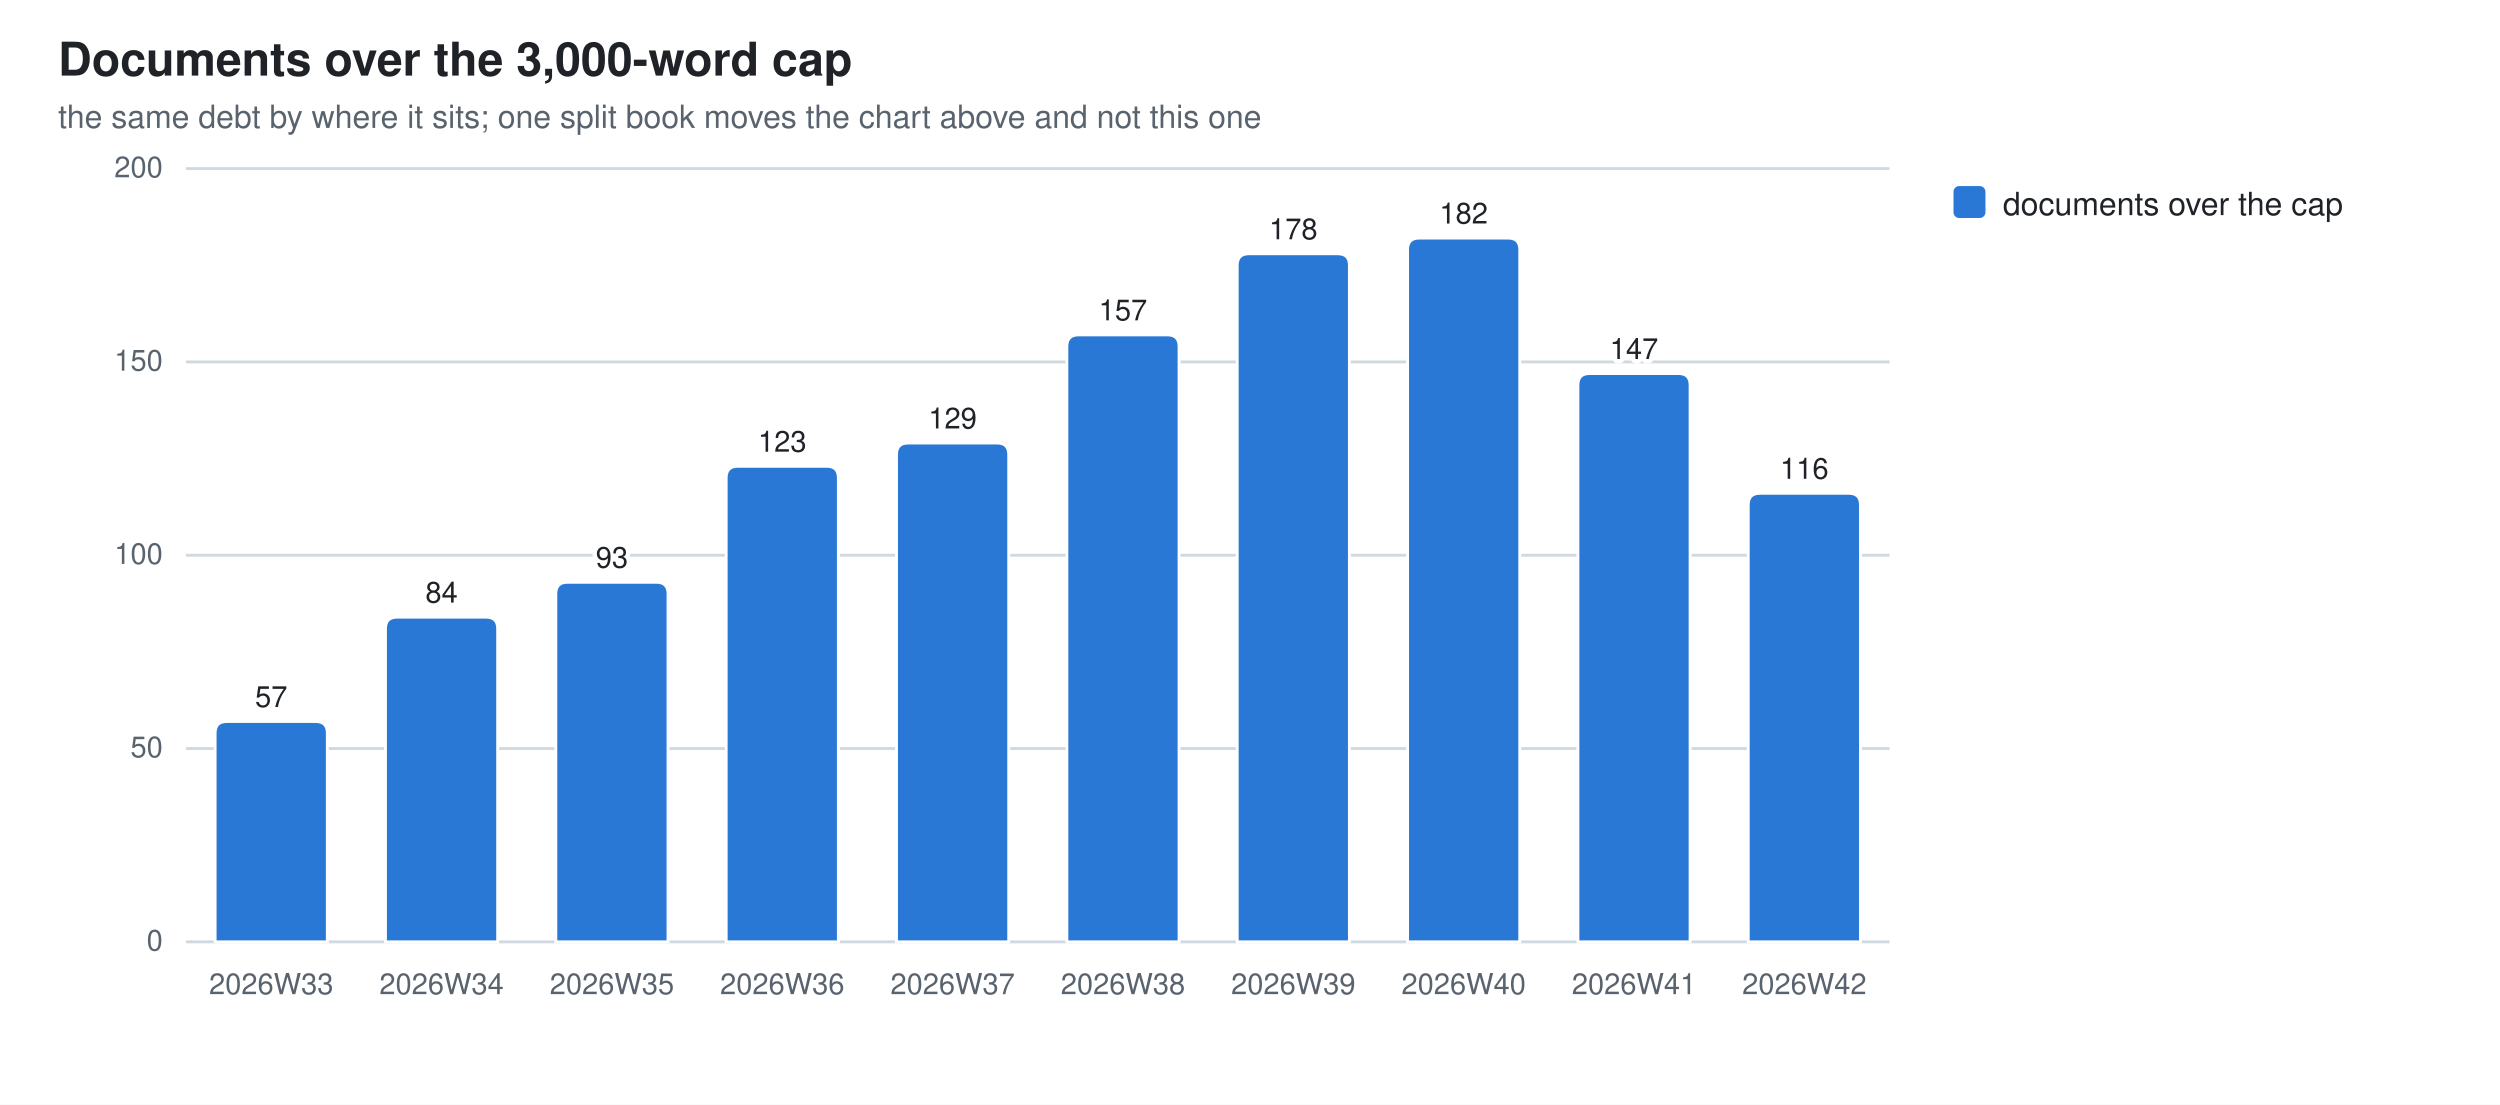
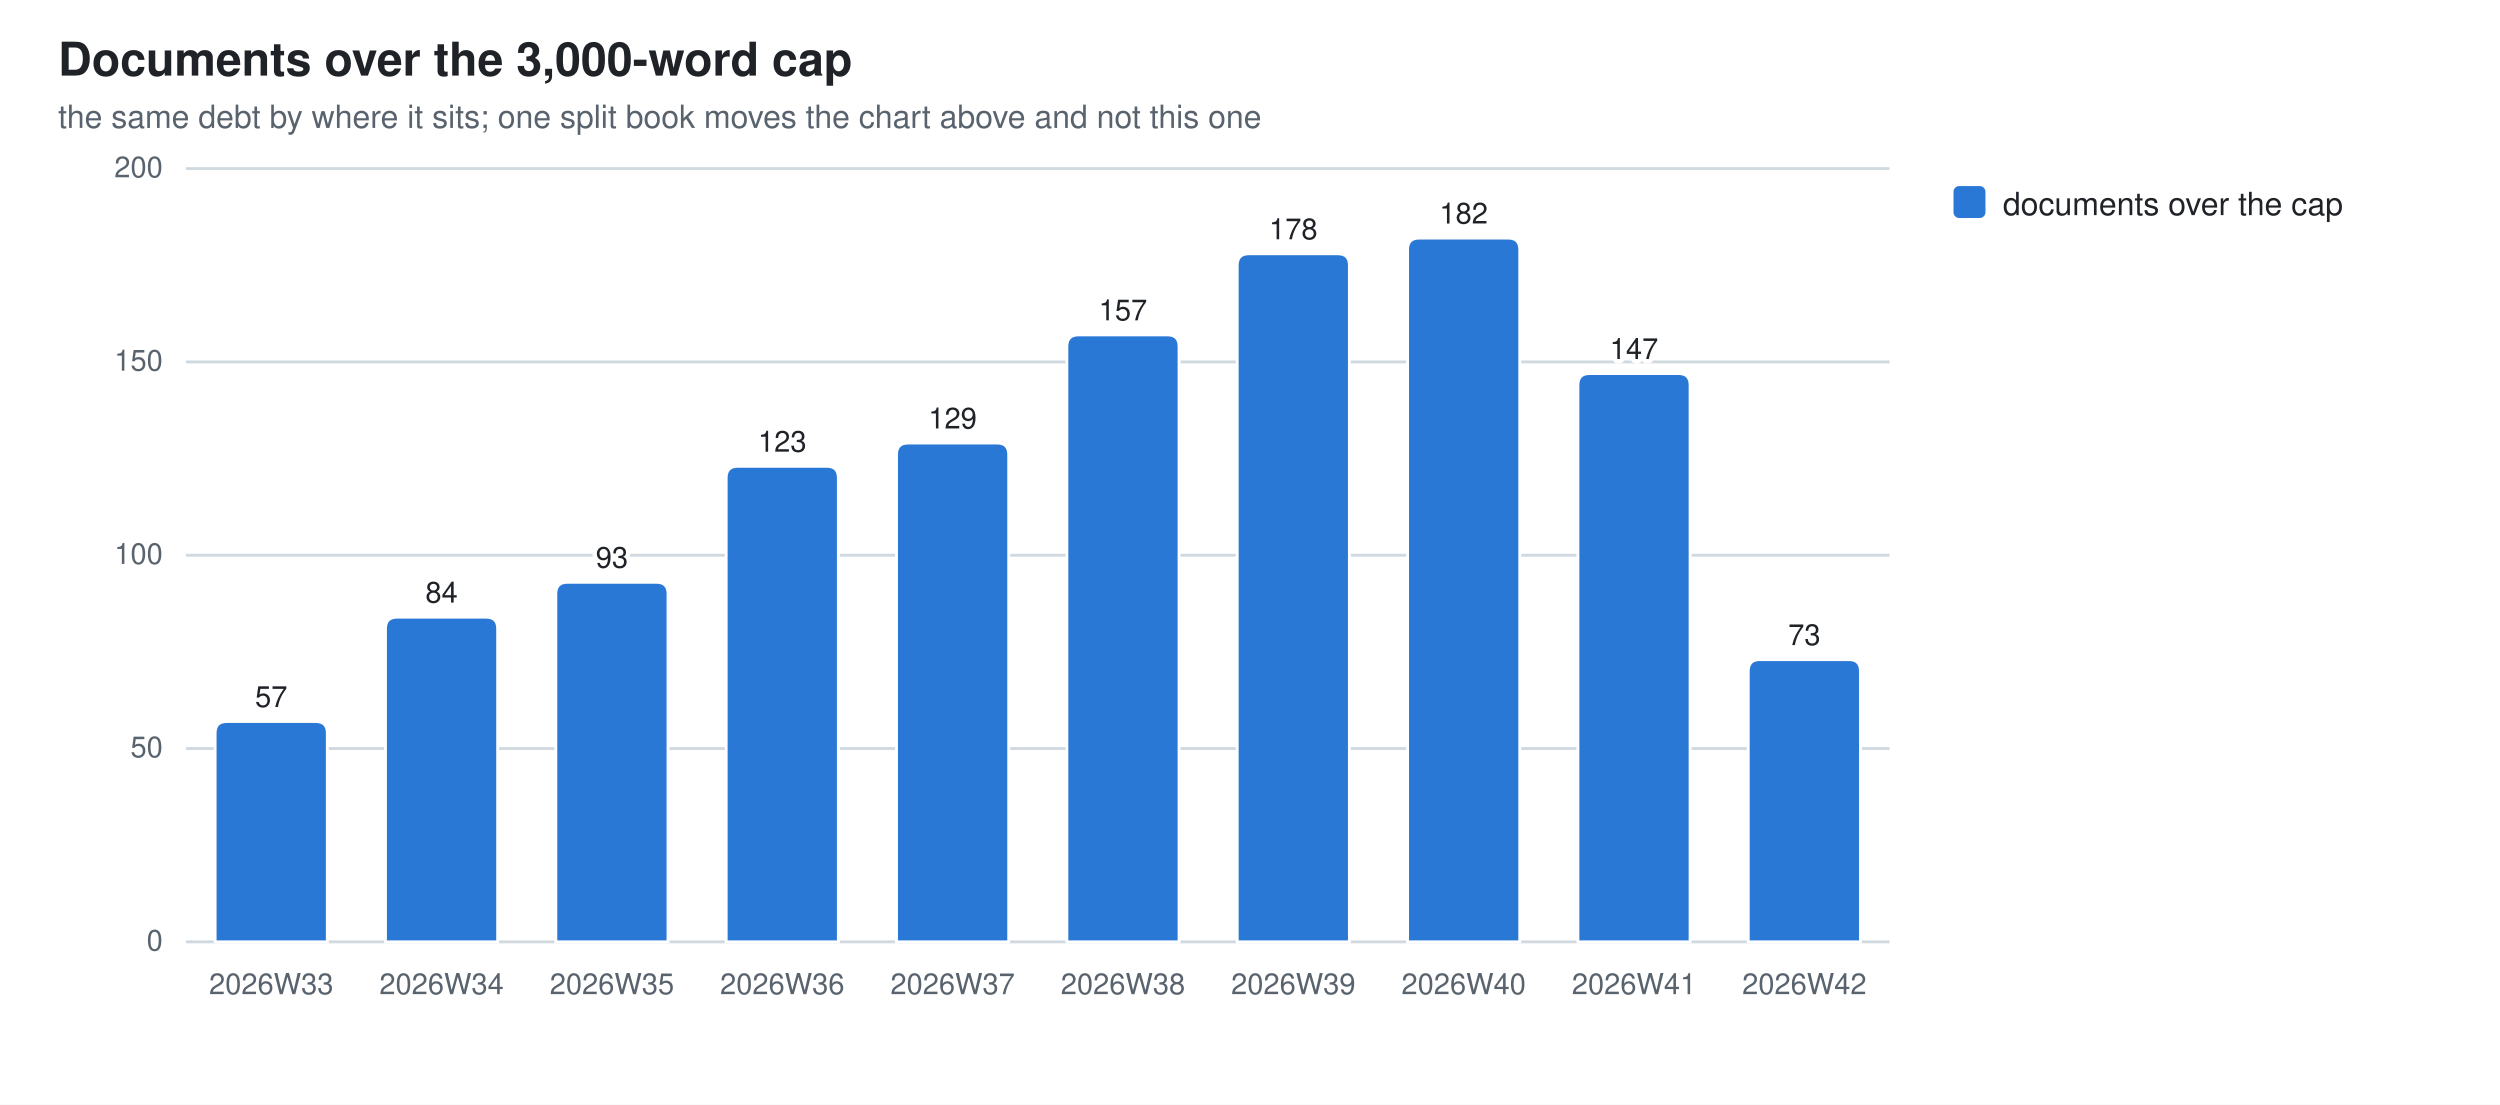
<svg xmlns="http://www.w3.org/2000/svg" width="860" height="380" viewBox="0 0 860 380" role="img" aria-label="Documents over the 3,000-word cap">
  <style>
  .bg{fill:#ffffff} .fg{fill:#1f2328} .mut{fill:#59636e} .grid{stroke:#d1d9e0}
  .seg{stroke:#ffffff;stroke-width:1}
  .val{paint-order:stroke;stroke:#ffffff;stroke-width:3px;stroke-linejoin:round}
  .s0{fill:#2a78d6}
  @media (prefers-color-scheme: dark){
    .bg{fill:#0d1117} .fg{fill:#e6edf3} .mut{fill:#9198a1} .grid{stroke:#30363d}
    .seg{stroke:#0d1117} .val{stroke:#0d1117} .s0{fill:#3987e5}}
  text{font-family:-apple-system,BlinkMacSystemFont,"Segoe UI",Helvetica,Arial,sans-serif}
</style>
  <rect class="bg" width="860" height="380" />
  <text class="fg" x="20" y="26" font-size="16" font-weight="600">Documents over the 3,000-word cap</text>
  <text class="mut" x="20" y="44" font-size="11">the same debt by where it sits; one split book moves the chart above and not this one</text>
  <line class="grid" x1="64" y1="324.0" x2="650.0" y2="324.0" stroke-width="1" />
  <text class="mut" x="56" y="327.0" font-size="10" text-anchor="end">0</text>
  <line class="grid" x1="64" y1="257.5" x2="650.0" y2="257.5" stroke-width="1" />
  <text class="mut" x="56" y="260.5" font-size="10" text-anchor="end">50</text>
  <line class="grid" x1="64" y1="191.0" x2="650.0" y2="191.0" stroke-width="1" />
  <text class="mut" x="56" y="194.0" font-size="10" text-anchor="end">100</text>
  <line class="grid" x1="64" y1="124.5" x2="650.0" y2="124.5" stroke-width="1" />
  <text class="mut" x="56" y="127.5" font-size="10" text-anchor="end">150</text>
  <line class="grid" x1="64" y1="58.0" x2="650.0" y2="58.0" stroke-width="1" />
  <text class="mut" x="56" y="61.0" font-size="10" text-anchor="end">200</text>
  <path class="seg s0" d="M74.0,324.0 V252.2 Q74.0,248.2 78.0,248.2 H108.6 Q112.6,248.2 112.6,252.2 V324.0 Z" />
  <text class="mut" x="93.3" y="342" font-size="10" text-anchor="middle">2026W33</text>
  <text class="fg val" x="93.3" y="243.2" font-size="10" text-anchor="middle">57</text>
  <path class="seg s0" d="M132.6,324.0 V216.3 Q132.6,212.3 136.6,212.3 H167.2 Q171.2,212.3 171.2,216.3 V324.0 Z" />
  <text class="mut" x="151.9" y="342" font-size="10" text-anchor="middle">2026W34</text>
  <text class="fg val" x="151.9" y="207.3" font-size="10" text-anchor="middle">84</text>
  <path class="seg s0" d="M191.2,324.0 V204.3 Q191.2,200.3 195.2,200.3 H225.8 Q229.8,200.3 229.8,204.3 V324.0 Z" />
  <text class="mut" x="210.5" y="342" font-size="10" text-anchor="middle">2026W35</text>
  <text class="fg val" x="210.5" y="195.3" font-size="10" text-anchor="middle">93</text>
  <path class="seg s0" d="M249.8,324.0 V164.4 Q249.8,160.4 253.8,160.4 H284.4 Q288.4,160.4 288.4,164.4 V324.0 Z" />
  <text class="mut" x="269.1" y="342" font-size="10" text-anchor="middle">2026W36</text>
  <text class="fg val" x="269.1" y="155.4" font-size="10" text-anchor="middle">123</text>
  <path class="seg s0" d="M308.4,324.0 V156.4 Q308.4,152.4 312.4,152.4 H343.0 Q347.0,152.4 347.0,156.4 V324.0 Z" />
  <text class="mut" x="327.7" y="342" font-size="10" text-anchor="middle">2026W37</text>
  <text class="fg val" x="327.7" y="147.4" font-size="10" text-anchor="middle">129</text>
  <path class="seg s0" d="M367.0,324.0 V119.2 Q367.0,115.2 371.0,115.2 H401.6 Q405.6,115.2 405.6,119.2 V324.0 Z" />
  <text class="mut" x="386.3" y="342" font-size="10" text-anchor="middle">2026W38</text>
  <text class="fg val" x="386.3" y="110.2" font-size="10" text-anchor="middle">157</text>
  <path class="seg s0" d="M425.6,324.0 V91.3 Q425.6,87.3 429.6,87.3 H460.2 Q464.2,87.3 464.2,91.3 V324.0 Z" />
  <text class="mut" x="444.9" y="342" font-size="10" text-anchor="middle">2026W39</text>
  <text class="fg val" x="444.9" y="82.3" font-size="10" text-anchor="middle">178</text>
  <path class="seg s0" d="M484.2,324.0 V85.9 Q484.2,81.9 488.2,81.9 H518.8 Q522.8,81.9 522.8,85.9 V324.0 Z" />
  <text class="mut" x="503.5" y="342" font-size="10" text-anchor="middle">2026W40</text>
  <text class="fg val" x="503.5" y="76.9" font-size="10" text-anchor="middle">182</text>
  <path class="seg s0" d="M542.8,324.0 V132.5 Q542.8,128.5 546.8,128.5 H577.4 Q581.4,128.5 581.4,132.5 V324.0 Z" />
  <text class="mut" x="562.1" y="342" font-size="10" text-anchor="middle">2026W41</text>
  <text class="fg val" x="562.1" y="123.5" font-size="10" text-anchor="middle">147</text>
-   <path class="seg s0" d="M601.4,324.0 V173.7 Q601.4,169.7 605.4,169.7 H636.0 Q640.0,169.7 640.0,173.7 V324.0 Z" />
+   <path class="seg s0" d="M601.4,324.0 V230.9 Q601.4,226.9 605.4,226.9 H636.0 Q640.0,226.9 640.0,230.9 V324.0 Z" />
  <text class="mut" x="620.7" y="342" font-size="10" text-anchor="middle">2026W42</text>
-   <text class="fg val" x="620.7" y="164.7" font-size="10" text-anchor="middle">116</text>
+   <text class="fg val" x="620.7" y="221.9" font-size="10" text-anchor="middle">73</text>
  <rect class="s0" x="672" y="64" width="11" height="11" rx="2" />
  <text class="fg" y="74" font-size="11">
    <tspan x="689" dy="0">documents over the cap</tspan>
  </text>
</svg>
